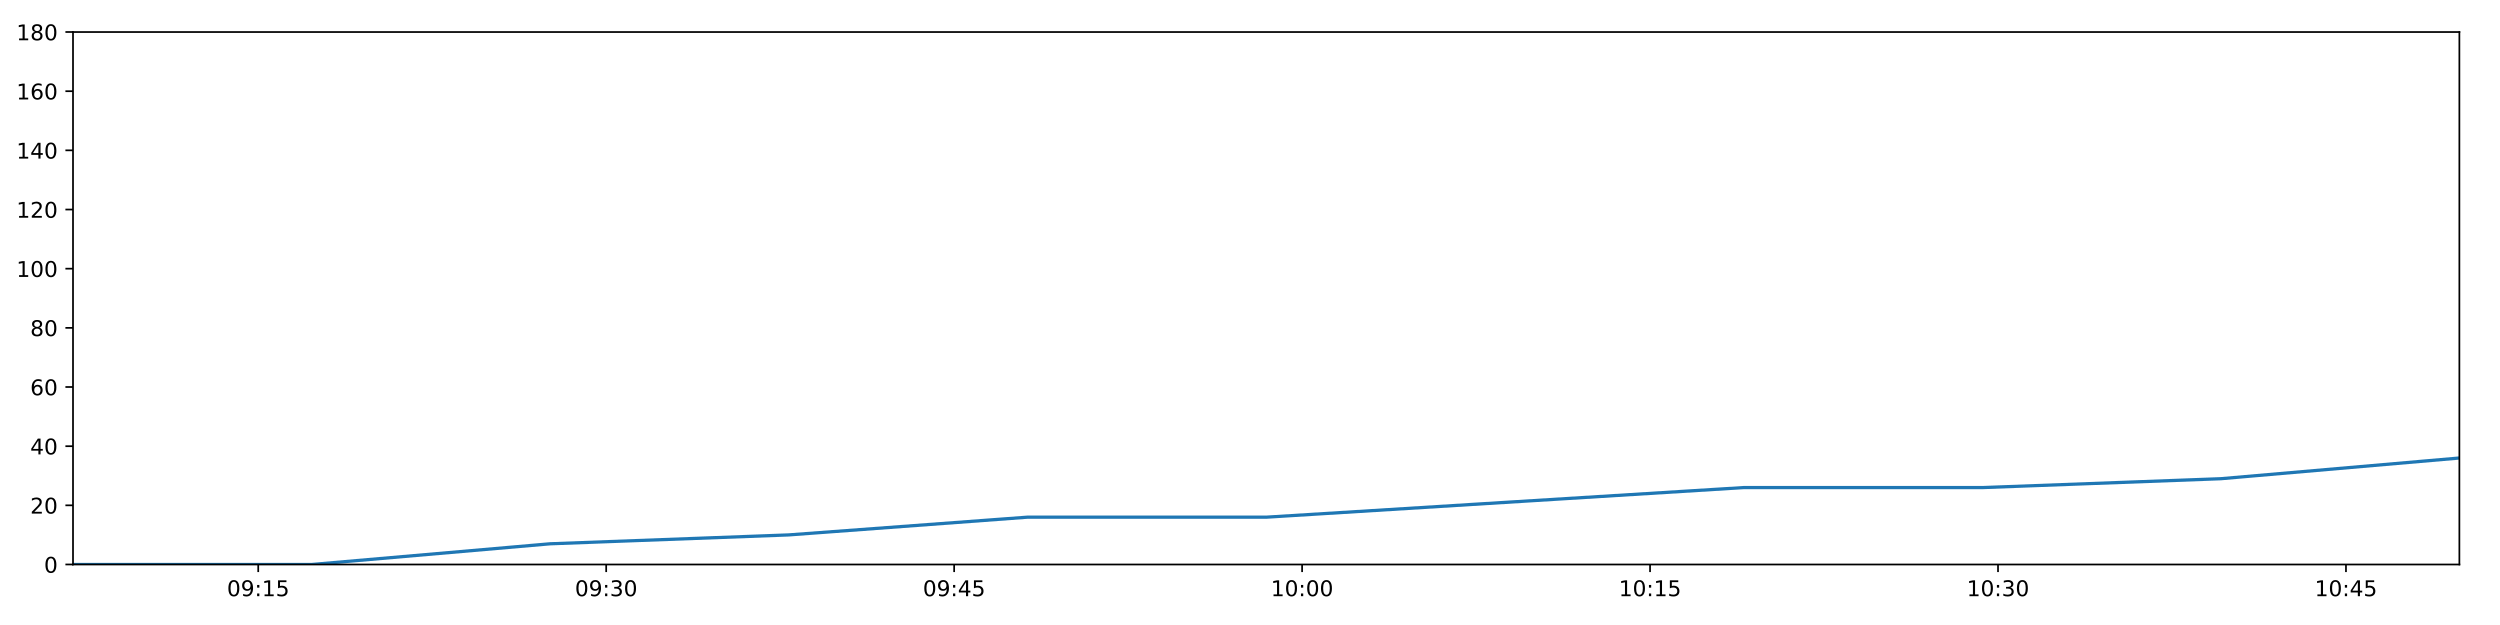
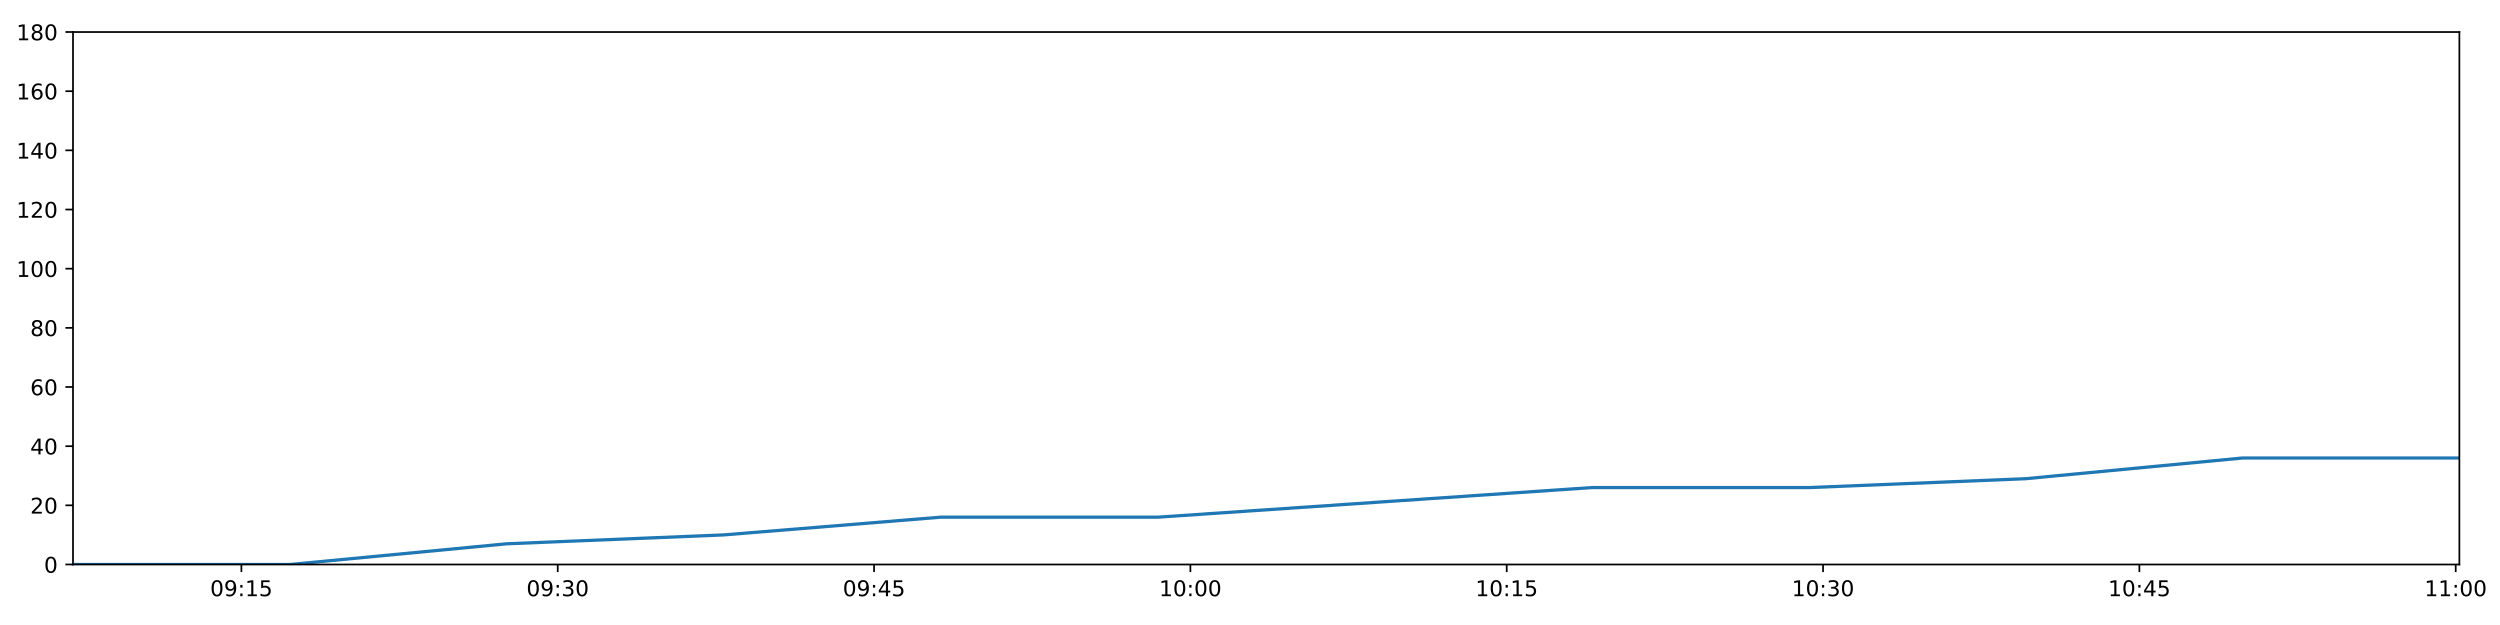
<svg xmlns="http://www.w3.org/2000/svg" xmlns:xlink="http://www.w3.org/1999/xlink" height="288pt" version="1.1" viewBox="0 0 1152 288" width="1152pt">
  <defs>
    <style type="text/css">
*{stroke-linecap:butt;stroke-linejoin:round;}
  </style>
  </defs>
  <g id="figure_1">
    <g id="patch_1">
      <path d="M 0 288  L 1152 288  L 1152 0  L 0 0  z " style="fill:#ffffff;" />
    </g>
    <g id="axes_1">
      <g id="patch_2">
        <path d="M 33.64 260.12  L 1133.28 260.12  L 1133.28 14.76  L 33.64 14.76  z " style="fill:#ffffff;" />
      </g>
      <g id="matplotlib.axis_1">
        <g id="xtick_1">
          <g id="line2d_1">
            <defs>
-               <path d="M 0 0  L 0 3.5  " id="mb8de19b253" style="stroke:#000000;stroke-width:0.8;" />
-             </defs>
-             <g>
-               <use style="stroke:#000000;stroke-width:0.8;" x="118.992" xlink:href="#mb8de19b253" y="260.12" />
+               <path d="M 0 0  L 0 3.5  " id="m0664981800" style="stroke:#000000;stroke-width:0.8;" />
+             </defs>
+             <g>
+               <use style="stroke:#000000;stroke-width:0.8;" x="111.235" xlink:href="#m0664981800" y="260.12" />
            </g>
          </g>
          <g id="text_1">
            <defs>
              <path d="M 31.781 66.406  Q 24.172 66.406 20.328 58.906  Q 16.5 51.422 16.5 36.375  Q 16.5 21.391 20.328 13.891  Q 24.172 6.391 31.781 6.391  Q 39.453 6.391 43.281 13.891  Q 47.125 21.391 47.125 36.375  Q 47.125 51.422 43.281 58.906  Q 39.453 66.406 31.781 66.406  z M 31.781 74.219  Q 44.047 74.219 50.516 64.516  Q 56.984 54.828 56.984 36.375  Q 56.984 17.969 50.516 8.266  Q 44.047 -1.422 31.781 -1.422  Q 19.531 -1.422 13.062 8.266  Q 6.594 17.969 6.594 36.375  Q 6.594 54.828 13.062 64.516  Q 19.531 74.219 31.781 74.219  z " id="DejaVuSans-48" />
              <path d="M 10.984 1.516  L 10.984 10.5  Q 14.703 8.734 18.5 7.812  Q 22.312 6.891 25.984 6.891  Q 35.75 6.891 40.891 13.453  Q 46.047 20.016 46.781 33.406  Q 43.953 29.203 39.594 26.953  Q 35.25 24.703 29.984 24.703  Q 19.047 24.703 12.672 31.312  Q 6.297 37.938 6.297 49.422  Q 6.297 60.641 12.938 67.422  Q 19.578 74.219 30.609 74.219  Q 43.266 74.219 49.922 64.516  Q 56.594 54.828 56.594 36.375  Q 56.594 19.141 48.406 8.859  Q 40.234 -1.422 26.422 -1.422  Q 22.703 -1.422 18.891 -0.688  Q 15.094 0.047 10.984 1.516  z M 30.609 32.422  Q 37.25 32.422 41.125 36.953  Q 45.016 41.5 45.016 49.422  Q 45.016 57.281 41.125 61.844  Q 37.25 66.406 30.609 66.406  Q 23.969 66.406 20.094 61.844  Q 16.219 57.281 16.219 49.422  Q 16.219 41.5 20.094 36.953  Q 23.969 32.422 30.609 32.422  z " id="DejaVuSans-57" />
              <path d="M 11.719 12.406  L 22.016 12.406  L 22.016 0  L 11.719 0  z M 11.719 51.703  L 22.016 51.703  L 22.016 39.312  L 11.719 39.312  z " id="DejaVuSans-58" />
              <path d="M 12.406 8.297  L 28.516 8.297  L 28.516 63.922  L 10.984 60.406  L 10.984 69.391  L 28.422 72.906  L 38.281 72.906  L 38.281 8.297  L 54.391 8.297  L 54.391 0  L 12.406 0  z " id="DejaVuSans-49" />
              <path d="M 10.797 72.906  L 49.516 72.906  L 49.516 64.594  L 19.828 64.594  L 19.828 46.734  Q 21.969 47.469 24.109 47.828  Q 26.266 48.188 28.422 48.188  Q 40.625 48.188 47.75 41.5  Q 54.891 34.812 54.891 23.391  Q 54.891 11.625 47.562 5.094  Q 40.234 -1.422 26.906 -1.422  Q 22.312 -1.422 17.547 -0.641  Q 12.797 0.141 7.719 1.703  L 7.719 11.625  Q 12.109 9.234 16.797 8.062  Q 21.484 6.891 26.703 6.891  Q 35.156 6.891 40.078 11.328  Q 45.016 15.766 45.016 23.391  Q 45.016 31 40.078 35.438  Q 35.156 39.891 26.703 39.891  Q 22.75 39.891 18.812 39.016  Q 14.891 38.141 10.797 36.281  z " id="DejaVuSans-53" />
            </defs>
-             <g transform="translate(104.5829 274.7184)scale(0.1 -0.1)">
+             <g transform="translate(96.82522 274.7184)scale(0.1 -0.1)">
              <use xlink:href="#DejaVuSans-48" />
              <use x="63.623" xlink:href="#DejaVuSans-57" />
              <use x="127.246" xlink:href="#DejaVuSans-58" />
              <use x="160.938" xlink:href="#DejaVuSans-49" />
              <use x="224.561" xlink:href="#DejaVuSans-53" />
            </g>
          </g>
        </g>
        <g id="xtick_2">
          <g id="line2d_2">
            <g>
-               <use style="stroke:#000000;stroke-width:0.8;" x="279.331" xlink:href="#mb8de19b253" y="260.12" />
+               <use style="stroke:#000000;stroke-width:0.8;" x="257" xlink:href="#m0664981800" y="260.12" />
            </g>
          </g>
          <g id="text_2">
            <defs>
              <path d="M 40.578 39.312  Q 47.656 37.797 51.625 33  Q 55.609 28.219 55.609 21.188  Q 55.609 10.406 48.188 4.484  Q 40.766 -1.422 27.094 -1.422  Q 22.516 -1.422 17.656 -0.516  Q 12.797 0.391 7.625 2.203  L 7.625 11.719  Q 11.719 9.328 16.594 8.109  Q 21.484 6.891 26.812 6.891  Q 36.078 6.891 40.938 10.547  Q 45.797 14.203 45.797 21.188  Q 45.797 27.641 41.281 31.266  Q 36.766 34.906 28.719 34.906  L 20.219 34.906  L 20.219 43.016  L 29.109 43.016  Q 36.375 43.016 40.234 45.922  Q 44.094 48.828 44.094 54.297  Q 44.094 59.906 40.109 62.906  Q 36.141 65.922 28.719 65.922  Q 24.656 65.922 20.016 65.031  Q 15.375 64.156 9.812 62.312  L 9.812 71.094  Q 15.438 72.656 20.344 73.438  Q 25.25 74.219 29.594 74.219  Q 40.828 74.219 47.359 69.109  Q 53.906 64.016 53.906 55.328  Q 53.906 49.266 50.438 45.094  Q 46.969 40.922 40.578 39.312  z " id="DejaVuSans-51" />
            </defs>
-             <g transform="translate(264.9214 274.7184)scale(0.1 -0.1)">
+             <g transform="translate(242.5905 274.7184)scale(0.1 -0.1)">
              <use xlink:href="#DejaVuSans-48" />
              <use x="63.623" xlink:href="#DejaVuSans-57" />
              <use x="127.246" xlink:href="#DejaVuSans-58" />
              <use x="160.938" xlink:href="#DejaVuSans-51" />
              <use x="224.561" xlink:href="#DejaVuSans-48" />
            </g>
          </g>
        </g>
        <g id="xtick_3">
          <g id="line2d_3">
            <g>
-               <use style="stroke:#000000;stroke-width:0.8;" x="439.669" xlink:href="#mb8de19b253" y="260.12" />
+               <use style="stroke:#000000;stroke-width:0.8;" x="402.765" xlink:href="#m0664981800" y="260.12" />
            </g>
          </g>
          <g id="text_3">
            <defs>
              <path d="M 37.797 64.312  L 12.891 25.391  L 37.797 25.391  z M 35.203 72.906  L 47.609 72.906  L 47.609 25.391  L 58.016 25.391  L 58.016 17.188  L 47.609 17.188  L 47.609 0  L 37.797 0  L 37.797 17.188  L 4.891 17.188  L 4.891 26.703  z " id="DejaVuSans-52" />
            </defs>
-             <g transform="translate(425.2599 274.7184)scale(0.1 -0.1)">
+             <g transform="translate(388.3558 274.7184)scale(0.1 -0.1)">
              <use xlink:href="#DejaVuSans-48" />
              <use x="63.623" xlink:href="#DejaVuSans-57" />
              <use x="127.246" xlink:href="#DejaVuSans-58" />
              <use x="160.938" xlink:href="#DejaVuSans-52" />
              <use x="224.561" xlink:href="#DejaVuSans-53" />
            </g>
          </g>
        </g>
        <g id="xtick_4">
          <g id="line2d_4">
            <g>
-               <use style="stroke:#000000;stroke-width:0.8;" x="600.008" xlink:href="#mb8de19b253" y="260.12" />
+               <use style="stroke:#000000;stroke-width:0.8;" x="548.53" xlink:href="#m0664981800" y="260.12" />
            </g>
          </g>
          <g id="text_4">
-             <g transform="translate(585.5984 274.7184)scale(0.1 -0.1)">
+             <g transform="translate(534.121 274.7184)scale(0.1 -0.1)">
              <use xlink:href="#DejaVuSans-49" />
              <use x="63.623" xlink:href="#DejaVuSans-48" />
              <use x="127.246" xlink:href="#DejaVuSans-58" />
              <use x="160.938" xlink:href="#DejaVuSans-48" />
              <use x="224.561" xlink:href="#DejaVuSans-48" />
            </g>
          </g>
        </g>
        <g id="xtick_5">
          <g id="line2d_5">
            <g>
-               <use style="stroke:#000000;stroke-width:0.8;" x="760.346" xlink:href="#mb8de19b253" y="260.12" />
+               <use style="stroke:#000000;stroke-width:0.8;" x="694.296" xlink:href="#m0664981800" y="260.12" />
            </g>
          </g>
          <g id="text_5">
-             <g transform="translate(745.9369 274.7184)scale(0.1 -0.1)">
+             <g transform="translate(679.8863 274.7184)scale(0.1 -0.1)">
              <use xlink:href="#DejaVuSans-49" />
              <use x="63.623" xlink:href="#DejaVuSans-48" />
              <use x="127.246" xlink:href="#DejaVuSans-58" />
              <use x="160.938" xlink:href="#DejaVuSans-49" />
              <use x="224.561" xlink:href="#DejaVuSans-53" />
            </g>
          </g>
        </g>
        <g id="xtick_6">
          <g id="line2d_6">
            <g>
-               <use style="stroke:#000000;stroke-width:0.8;" x="920.685" xlink:href="#mb8de19b253" y="260.12" />
+               <use style="stroke:#000000;stroke-width:0.8;" x="840.061" xlink:href="#m0664981800" y="260.12" />
            </g>
          </g>
          <g id="text_6">
-             <g transform="translate(906.2754 274.7184)scale(0.1 -0.1)">
+             <g transform="translate(825.6516 274.7184)scale(0.1 -0.1)">
              <use xlink:href="#DejaVuSans-49" />
              <use x="63.623" xlink:href="#DejaVuSans-48" />
              <use x="127.246" xlink:href="#DejaVuSans-58" />
              <use x="160.938" xlink:href="#DejaVuSans-51" />
              <use x="224.561" xlink:href="#DejaVuSans-48" />
            </g>
          </g>
        </g>
        <g id="xtick_7">
          <g id="line2d_7">
            <g>
-               <use style="stroke:#000000;stroke-width:0.8;" x="1081.023" xlink:href="#mb8de19b253" y="260.12" />
+               <use style="stroke:#000000;stroke-width:0.8;" x="985.826" xlink:href="#m0664981800" y="260.12" />
            </g>
          </g>
          <g id="text_7">
-             <g transform="translate(1066.614 274.7184)scale(0.1 -0.1)">
+             <g transform="translate(971.4168 274.7184)scale(0.1 -0.1)">
              <use xlink:href="#DejaVuSans-49" />
              <use x="63.623" xlink:href="#DejaVuSans-48" />
              <use x="127.246" xlink:href="#DejaVuSans-58" />
              <use x="160.938" xlink:href="#DejaVuSans-52" />
              <use x="224.561" xlink:href="#DejaVuSans-53" />
            </g>
          </g>
        </g>
+         <g id="xtick_8">
+           <g id="line2d_8">
+             <g>
+               <use style="stroke:#000000;stroke-width:0.8;" x="1131.591" xlink:href="#m0664981800" y="260.12" />
+             </g>
+           </g>
+           <g id="text_8">
+             <g transform="translate(1117.182 274.7184)scale(0.1 -0.1)">
+               <use xlink:href="#DejaVuSans-49" />
+               <use x="63.623" xlink:href="#DejaVuSans-49" />
+               <use x="127.246" xlink:href="#DejaVuSans-58" />
+               <use x="160.938" xlink:href="#DejaVuSans-48" />
+               <use x="224.561" xlink:href="#DejaVuSans-48" />
+             </g>
+           </g>
+         </g>
      </g>
      <g id="matplotlib.axis_2">
        <g id="ytick_1">
-           <g id="line2d_8">
-             <defs>
-               <path d="M 0 0  L -3.5 0  " id="m9bb568f189" style="stroke:#000000;stroke-width:0.8;" />
-             </defs>
-             <g>
-               <use style="stroke:#000000;stroke-width:0.8;" x="33.64" xlink:href="#m9bb568f189" y="260.12" />
-             </g>
-           </g>
-           <g id="text_8">
+           <g id="line2d_9">
+             <defs>
+               <path d="M 0 0  L -3.5 0  " id="mce537cdd4d" style="stroke:#000000;stroke-width:0.8;" />
+             </defs>
+             <g>
+               <use style="stroke:#000000;stroke-width:0.8;" x="33.64" xlink:href="#mce537cdd4d" y="260.12" />
+             </g>
+           </g>
+           <g id="text_9">
            <g transform="translate(20.2775 263.9192)scale(0.1 -0.1)">
              <use xlink:href="#DejaVuSans-48" />
            </g>
          </g>
        </g>
        <g id="ytick_2">
-           <g id="line2d_9">
-             <g>
-               <use style="stroke:#000000;stroke-width:0.8;" x="33.64" xlink:href="#m9bb568f189" y="232.858" />
-             </g>
-           </g>
-           <g id="text_9">
+           <g id="line2d_10">
+             <g>
+               <use style="stroke:#000000;stroke-width:0.8;" x="33.64" xlink:href="#mce537cdd4d" y="232.858" />
+             </g>
+           </g>
+           <g id="text_10">
            <defs>
              <path d="M 19.188 8.297  L 53.609 8.297  L 53.609 0  L 7.328 0  L 7.328 8.297  Q 12.938 14.109 22.625 23.891  Q 32.328 33.688 34.812 36.531  Q 39.547 41.844 41.422 45.531  Q 43.312 49.219 43.312 52.781  Q 43.312 58.594 39.234 62.25  Q 35.156 65.922 28.609 65.922  Q 23.969 65.922 18.812 64.312  Q 13.672 62.703 7.812 59.422  L 7.812 69.391  Q 13.766 71.781 18.938 73  Q 24.125 74.219 28.422 74.219  Q 39.75 74.219 46.484 68.547  Q 53.219 62.891 53.219 53.422  Q 53.219 48.922 51.531 44.891  Q 49.859 40.875 45.406 35.406  Q 44.188 33.984 37.641 27.219  Q 31.109 20.453 19.188 8.297  z " id="DejaVuSans-50" />
            </defs>
            <g transform="translate(13.915 236.657)scale(0.1 -0.1)">
              <use xlink:href="#DejaVuSans-50" />
              <use x="63.623" xlink:href="#DejaVuSans-48" />
            </g>
          </g>
        </g>
        <g id="ytick_3">
-           <g id="line2d_10">
-             <g>
-               <use style="stroke:#000000;stroke-width:0.8;" x="33.64" xlink:href="#m9bb568f189" y="205.596" />
-             </g>
-           </g>
-           <g id="text_10">
+           <g id="line2d_11">
+             <g>
+               <use style="stroke:#000000;stroke-width:0.8;" x="33.64" xlink:href="#mce537cdd4d" y="205.596" />
+             </g>
+           </g>
+           <g id="text_11">
            <g transform="translate(13.915 209.3948)scale(0.1 -0.1)">
              <use xlink:href="#DejaVuSans-52" />
              <use x="63.623" xlink:href="#DejaVuSans-48" />
            </g>
          </g>
        </g>
        <g id="ytick_4">
-           <g id="line2d_11">
-             <g>
-               <use style="stroke:#000000;stroke-width:0.8;" x="33.64" xlink:href="#m9bb568f189" y="178.333" />
-             </g>
-           </g>
-           <g id="text_11">
+           <g id="line2d_12">
+             <g>
+               <use style="stroke:#000000;stroke-width:0.8;" x="33.64" xlink:href="#mce537cdd4d" y="178.333" />
+             </g>
+           </g>
+           <g id="text_12">
            <defs>
              <path d="M 33.016 40.375  Q 26.375 40.375 22.484 35.828  Q 18.609 31.297 18.609 23.391  Q 18.609 15.531 22.484 10.953  Q 26.375 6.391 33.016 6.391  Q 39.656 6.391 43.531 10.953  Q 47.406 15.531 47.406 23.391  Q 47.406 31.297 43.531 35.828  Q 39.656 40.375 33.016 40.375  z M 52.594 71.297  L 52.594 62.312  Q 48.875 64.062 45.094 64.984  Q 41.312 65.922 37.594 65.922  Q 27.828 65.922 22.672 59.328  Q 17.531 52.734 16.797 39.406  Q 19.672 43.656 24.016 45.922  Q 28.375 48.188 33.594 48.188  Q 44.578 48.188 50.953 41.516  Q 57.328 34.859 57.328 23.391  Q 57.328 12.156 50.688 5.359  Q 44.047 -1.422 33.016 -1.422  Q 20.359 -1.422 13.672 8.266  Q 6.984 17.969 6.984 36.375  Q 6.984 53.656 15.188 63.938  Q 23.391 74.219 37.203 74.219  Q 40.922 74.219 44.703 73.484  Q 48.484 72.75 52.594 71.297  z " id="DejaVuSans-54" />
            </defs>
            <g transform="translate(13.915 182.1326)scale(0.1 -0.1)">
              <use xlink:href="#DejaVuSans-54" />
              <use x="63.623" xlink:href="#DejaVuSans-48" />
            </g>
          </g>
        </g>
        <g id="ytick_5">
-           <g id="line2d_12">
-             <g>
-               <use style="stroke:#000000;stroke-width:0.8;" x="33.64" xlink:href="#m9bb568f189" y="151.071" />
-             </g>
-           </g>
-           <g id="text_12">
+           <g id="line2d_13">
+             <g>
+               <use style="stroke:#000000;stroke-width:0.8;" x="33.64" xlink:href="#mce537cdd4d" y="151.071" />
+             </g>
+           </g>
+           <g id="text_13">
            <defs>
              <path d="M 31.781 34.625  Q 24.75 34.625 20.719 30.859  Q 16.703 27.094 16.703 20.516  Q 16.703 13.922 20.719 10.156  Q 24.75 6.391 31.781 6.391  Q 38.812 6.391 42.859 10.172  Q 46.922 13.969 46.922 20.516  Q 46.922 27.094 42.891 30.859  Q 38.875 34.625 31.781 34.625  z M 21.922 38.812  Q 15.578 40.375 12.031 44.719  Q 8.5 49.078 8.5 55.328  Q 8.5 64.062 14.719 69.141  Q 20.953 74.219 31.781 74.219  Q 42.672 74.219 48.875 69.141  Q 55.078 64.062 55.078 55.328  Q 55.078 49.078 51.531 44.719  Q 48 40.375 41.703 38.812  Q 48.828 37.156 52.797 32.312  Q 56.781 27.484 56.781 20.516  Q 56.781 9.906 50.312 4.234  Q 43.844 -1.422 31.781 -1.422  Q 19.734 -1.422 13.25 4.234  Q 6.781 9.906 6.781 20.516  Q 6.781 27.484 10.781 32.312  Q 14.797 37.156 21.922 38.812  z M 18.312 54.391  Q 18.312 48.734 21.844 45.562  Q 25.391 42.391 31.781 42.391  Q 38.141 42.391 41.719 45.562  Q 45.312 48.734 45.312 54.391  Q 45.312 60.062 41.719 63.234  Q 38.141 66.406 31.781 66.406  Q 25.391 66.406 21.844 63.234  Q 18.312 60.062 18.312 54.391  z " id="DejaVuSans-56" />
            </defs>
            <g transform="translate(13.915 154.8703)scale(0.1 -0.1)">
              <use xlink:href="#DejaVuSans-56" />
              <use x="63.623" xlink:href="#DejaVuSans-48" />
            </g>
          </g>
        </g>
        <g id="ytick_6">
-           <g id="line2d_13">
-             <g>
-               <use style="stroke:#000000;stroke-width:0.8;" x="33.64" xlink:href="#m9bb568f189" y="123.809" />
-             </g>
-           </g>
-           <g id="text_13">
+           <g id="line2d_14">
+             <g>
+               <use style="stroke:#000000;stroke-width:0.8;" x="33.64" xlink:href="#mce537cdd4d" y="123.809" />
+             </g>
+           </g>
+           <g id="text_14">
            <g transform="translate(7.5525 127.6081)scale(0.1 -0.1)">
              <use xlink:href="#DejaVuSans-49" />
              <use x="63.623" xlink:href="#DejaVuSans-48" />
              <use x="127.246" xlink:href="#DejaVuSans-48" />
            </g>
          </g>
        </g>
        <g id="ytick_7">
-           <g id="line2d_14">
-             <g>
-               <use style="stroke:#000000;stroke-width:0.8;" x="33.64" xlink:href="#m9bb568f189" y="96.547" />
-             </g>
-           </g>
-           <g id="text_14">
+           <g id="line2d_15">
+             <g>
+               <use style="stroke:#000000;stroke-width:0.8;" x="33.64" xlink:href="#mce537cdd4d" y="96.547" />
+             </g>
+           </g>
+           <g id="text_15">
            <g transform="translate(7.5525 100.3459)scale(0.1 -0.1)">
              <use xlink:href="#DejaVuSans-49" />
              <use x="63.623" xlink:href="#DejaVuSans-50" />
              <use x="127.246" xlink:href="#DejaVuSans-48" />
            </g>
          </g>
        </g>
        <g id="ytick_8">
-           <g id="line2d_15">
-             <g>
-               <use style="stroke:#000000;stroke-width:0.8;" x="33.64" xlink:href="#m9bb568f189" y="69.284" />
-             </g>
-           </g>
-           <g id="text_15">
+           <g id="line2d_16">
+             <g>
+               <use style="stroke:#000000;stroke-width:0.8;" x="33.64" xlink:href="#mce537cdd4d" y="69.284" />
+             </g>
+           </g>
+           <g id="text_16">
            <g transform="translate(7.5525 73.08366)scale(0.1 -0.1)">
              <use xlink:href="#DejaVuSans-49" />
              <use x="63.623" xlink:href="#DejaVuSans-52" />
              <use x="127.246" xlink:href="#DejaVuSans-48" />
            </g>
          </g>
        </g>
        <g id="ytick_9">
-           <g id="line2d_16">
-             <g>
-               <use style="stroke:#000000;stroke-width:0.8;" x="33.64" xlink:href="#m9bb568f189" y="42.022" />
-             </g>
-           </g>
-           <g id="text_16">
+           <g id="line2d_17">
+             <g>
+               <use style="stroke:#000000;stroke-width:0.8;" x="33.64" xlink:href="#mce537cdd4d" y="42.022" />
+             </g>
+           </g>
+           <g id="text_17">
            <g transform="translate(7.5525 45.82144)scale(0.1 -0.1)">
              <use xlink:href="#DejaVuSans-49" />
              <use x="63.623" xlink:href="#DejaVuSans-54" />
              <use x="127.246" xlink:href="#DejaVuSans-48" />
            </g>
          </g>
        </g>
        <g id="ytick_10">
-           <g id="line2d_17">
-             <g>
-               <use style="stroke:#000000;stroke-width:0.8;" x="33.64" xlink:href="#m9bb568f189" y="14.76" />
-             </g>
-           </g>
-           <g id="text_17">
+           <g id="line2d_18">
+             <g>
+               <use style="stroke:#000000;stroke-width:0.8;" x="33.64" xlink:href="#mce537cdd4d" y="14.76" />
+             </g>
+           </g>
+           <g id="text_18">
            <g transform="translate(7.5525 18.55922)scale(0.1 -0.1)">
              <use xlink:href="#DejaVuSans-49" />
              <use x="63.623" xlink:href="#DejaVuSans-56" />
              <use x="127.246" xlink:href="#DejaVuSans-48" />
            </g>
          </g>
        </g>
      </g>
-       <g id="line2d_18">
-         <path clip-path="url(#p314057aef9)" d="M 33.64 260.12  L 143.624 260.12  L 253.487 250.578  L 363.404 246.489  L 473.509 238.31  L 583.622 238.31  L 693.542 231.495  L 803.435 224.679  L 913.45 224.679  L 1023.339 220.59  L 1133.28 211.048  " style="fill:none;stroke:#1f77b4;stroke-linecap:square;stroke-width:1.5;" />
+       <g id="line2d_19">
+         <path clip-path="url(#p36bdea391b)" d="M 33.64 260.12  L 133.627 260.12  L 233.505 250.578  L 333.432 246.489  L 433.529 238.31  L 533.634 238.31  L 633.563 231.495  L 733.468 224.679  L 833.484 224.679  L 933.385 220.59  L 1033.333 211.048  L 1133.28 211.048  " style="fill:none;stroke:#1f77b4;stroke-linecap:square;stroke-width:1.5;" />
      </g>
      <g id="patch_3">
        <path d="M 33.64 260.12  L 33.64 14.76  " style="fill:none;stroke:#000000;stroke-linecap:square;stroke-linejoin:miter;stroke-width:0.8;" />
      </g>
      <g id="patch_4">
        <path d="M 1133.28 260.12  L 1133.28 14.76  " style="fill:none;stroke:#000000;stroke-linecap:square;stroke-linejoin:miter;stroke-width:0.8;" />
      </g>
      <g id="patch_5">
        <path d="M 33.64 260.12  L 1133.28 260.12  " style="fill:none;stroke:#000000;stroke-linecap:square;stroke-linejoin:miter;stroke-width:0.8;" />
      </g>
      <g id="patch_6">
        <path d="M 33.64 14.76  L 1133.28 14.76  " style="fill:none;stroke:#000000;stroke-linecap:square;stroke-linejoin:miter;stroke-width:0.8;" />
      </g>
    </g>
  </g>
  <defs>
-     <clipPath id="p314057aef9">
+     <clipPath id="p36bdea391b">
      <rect height="245.36" width="1099.64" x="33.64" y="14.76" />
    </clipPath>
  </defs>
</svg>
